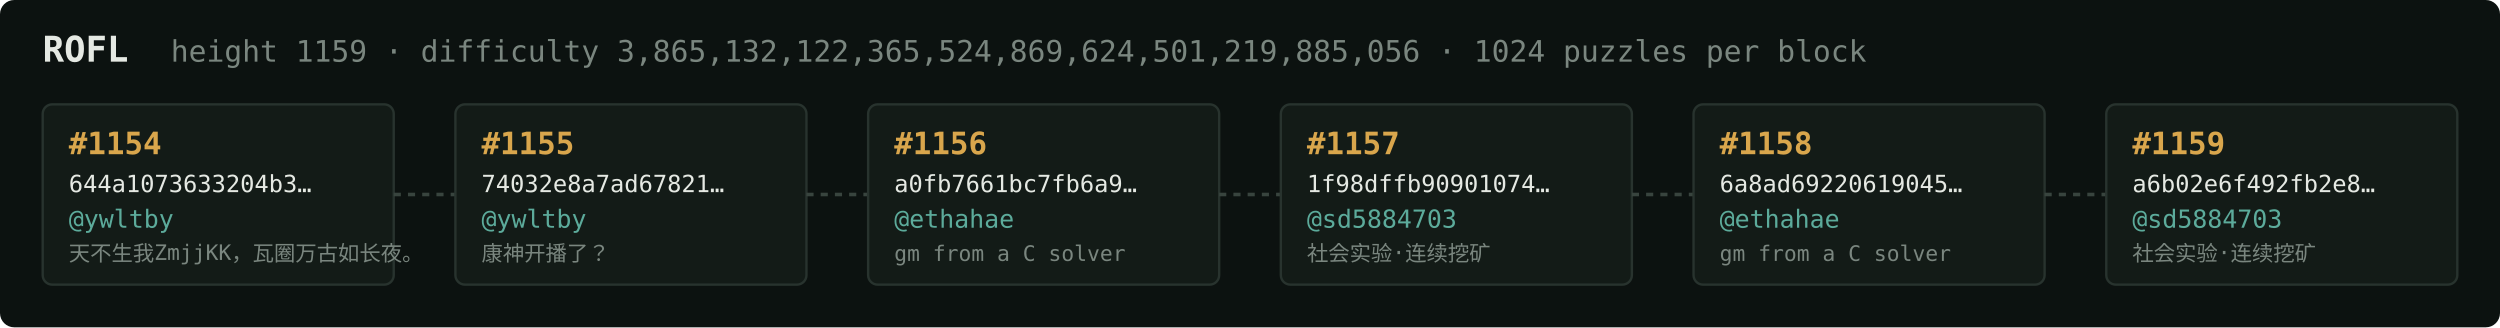
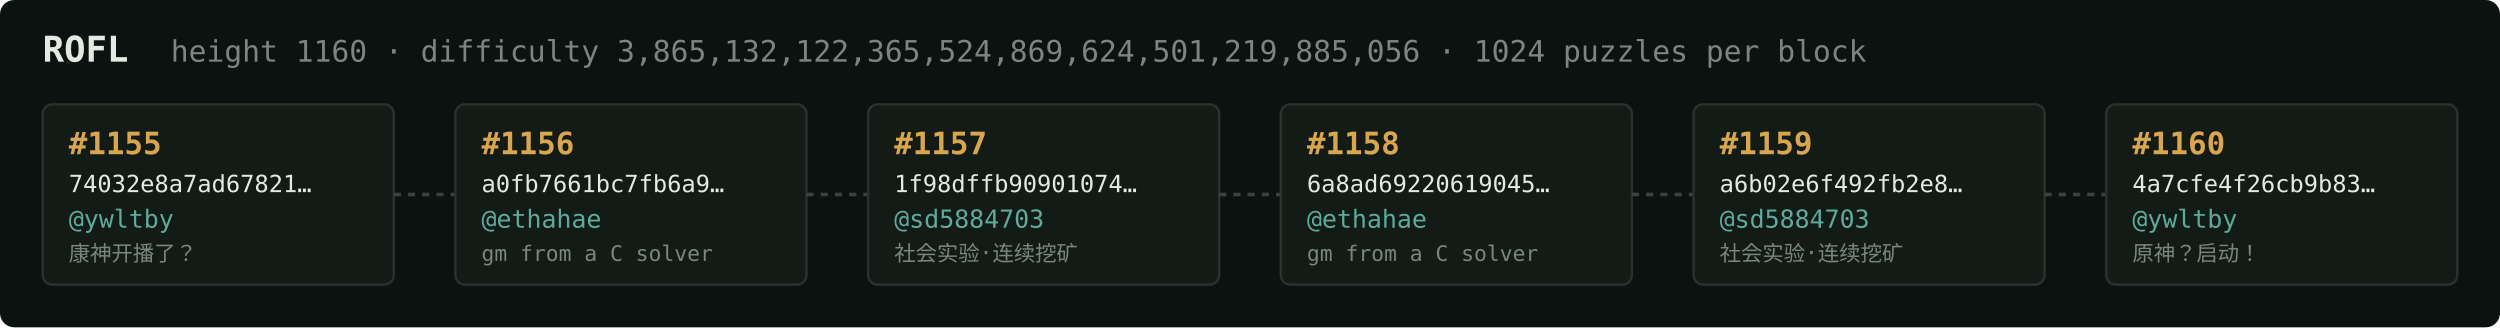
<svg xmlns="http://www.w3.org/2000/svg" width="1054" height="138" viewBox="0 0 1054 138" font-family="ui-monospace,SFMono-Regular,Menlo,monospace">
  <rect fill="#0c1210" width="1054" height="138" rx="6" />
  <text x="18" y="26" fill="#e5e9e3" font-size="15" font-weight="700">ROFL</text>
-   <text x="72" y="26" fill="#7a867f" font-size="12.5">height 1159 · difficulty 3,865,132,122,365,524,869,624,501,219,885,056 · 1024 puzzles per block</text>
+   <text x="72" y="26" fill="#7a867f" font-size="12.5">height 1160 · difficulty 3,865,132,122,365,524,869,624,501,219,885,056 · 1024 puzzles per block</text>
  <rect x="18" y="44" width="148" height="76" rx="4" fill="#131b17" stroke="#28332e" stroke-width="1" />
-   <text x="29" y="65" fill="#d9a64c" font-size="13" font-weight="700">#1154</text>
-   <text x="29" y="81" fill="#e5e9e3" font-size="10">644a1073633204b3…</text>
+   <text x="29" y="65" fill="#d9a64c" font-size="13" font-weight="700">#1155</text>
+   <text x="29" y="81" fill="#e5e9e3" font-size="10">74032e8a7ad67821…</text>
  <text x="29" y="96" fill="#5cab9b" font-size="10.5">@ywltby</text>
-   <text x="29" y="110" fill="#7a867f" font-size="9">天不生我ZmjjKK，瓦圈万古如长夜。</text>
+   <text x="29" y="110" fill="#7a867f" font-size="9">康神开播了？</text>
  <line x1="166" y1="82.0" x2="192" y2="82.0" stroke="#38443e" stroke-width="1.5" stroke-dasharray="3 3" />
  <rect x="192" y="44" width="148" height="76" rx="4" fill="#131b17" stroke="#28332e" stroke-width="1" />
-   <text x="203" y="65" fill="#d9a64c" font-size="13" font-weight="700">#1155</text>
-   <text x="203" y="81" fill="#e5e9e3" font-size="10">74032e8a7ad67821…</text>
-   <text x="203" y="96" fill="#5cab9b" font-size="10.5">@ywltby</text>
-   <text x="203" y="110" fill="#7a867f" font-size="9">康神开播了？</text>
+   <text x="203" y="65" fill="#d9a64c" font-size="13" font-weight="700">#1156</text>
+   <text x="203" y="81" fill="#e5e9e3" font-size="10">a0fb7661bc7fb6a9…</text>
+   <text x="203" y="96" fill="#5cab9b" font-size="10.5">@ethahae</text>
+   <text x="203" y="110" fill="#7a867f" font-size="9">gm from a C solver</text>
  <line x1="340" y1="82.0" x2="366" y2="82.0" stroke="#38443e" stroke-width="1.5" stroke-dasharray="3 3" />
  <rect x="366" y="44" width="148" height="76" rx="4" fill="#131b17" stroke="#28332e" stroke-width="1" />
-   <text x="377" y="65" fill="#d9a64c" font-size="13" font-weight="700">#1156</text>
-   <text x="377" y="81" fill="#e5e9e3" font-size="10">a0fb7661bc7fb6a9…</text>
-   <text x="377" y="96" fill="#5cab9b" font-size="10.5">@ethahae</text>
-   <text x="377" y="110" fill="#7a867f" font-size="9">gm from a C solver</text>
+   <text x="377" y="65" fill="#d9a64c" font-size="13" font-weight="700">#1157</text>
+   <text x="377" y="81" fill="#e5e9e3" font-size="10">1f98dffb90901074…</text>
+   <text x="377" y="96" fill="#5cab9b" font-size="10.5">@sd5884703</text>
+   <text x="377" y="110" fill="#7a867f" font-size="9">社会实验·连续挖矿</text>
  <line x1="514" y1="82.0" x2="540" y2="82.0" stroke="#38443e" stroke-width="1.5" stroke-dasharray="3 3" />
  <rect x="540" y="44" width="148" height="76" rx="4" fill="#131b17" stroke="#28332e" stroke-width="1" />
-   <text x="551" y="65" fill="#d9a64c" font-size="13" font-weight="700">#1157</text>
-   <text x="551" y="81" fill="#e5e9e3" font-size="10">1f98dffb90901074…</text>
-   <text x="551" y="96" fill="#5cab9b" font-size="10.5">@sd5884703</text>
-   <text x="551" y="110" fill="#7a867f" font-size="9">社会实验·连续挖矿</text>
+   <text x="551" y="65" fill="#d9a64c" font-size="13" font-weight="700">#1158</text>
+   <text x="551" y="81" fill="#e5e9e3" font-size="10">6a8ad69220619045…</text>
+   <text x="551" y="96" fill="#5cab9b" font-size="10.5">@ethahae</text>
+   <text x="551" y="110" fill="#7a867f" font-size="9">gm from a C solver</text>
  <line x1="688" y1="82.0" x2="714" y2="82.0" stroke="#38443e" stroke-width="1.5" stroke-dasharray="3 3" />
  <rect x="714" y="44" width="148" height="76" rx="4" fill="#131b17" stroke="#28332e" stroke-width="1" />
-   <text x="725" y="65" fill="#d9a64c" font-size="13" font-weight="700">#1158</text>
-   <text x="725" y="81" fill="#e5e9e3" font-size="10">6a8ad69220619045…</text>
-   <text x="725" y="96" fill="#5cab9b" font-size="10.5">@ethahae</text>
-   <text x="725" y="110" fill="#7a867f" font-size="9">gm from a C solver</text>
+   <text x="725" y="65" fill="#d9a64c" font-size="13" font-weight="700">#1159</text>
+   <text x="725" y="81" fill="#e5e9e3" font-size="10">a6b02e6f492fb2e8…</text>
+   <text x="725" y="96" fill="#5cab9b" font-size="10.5">@sd5884703</text>
+   <text x="725" y="110" fill="#7a867f" font-size="9">社会实验·连续挖矿</text>
  <line x1="862" y1="82.0" x2="888" y2="82.0" stroke="#38443e" stroke-width="1.5" stroke-dasharray="3 3" />
  <rect x="888" y="44" width="148" height="76" rx="4" fill="#131b17" stroke="#28332e" stroke-width="1" />
-   <text x="899" y="65" fill="#d9a64c" font-size="13" font-weight="700">#1159</text>
-   <text x="899" y="81" fill="#e5e9e3" font-size="10">a6b02e6f492fb2e8…</text>
-   <text x="899" y="96" fill="#5cab9b" font-size="10.5">@sd5884703</text>
-   <text x="899" y="110" fill="#7a867f" font-size="9">社会实验·连续挖矿</text>
+   <text x="899" y="65" fill="#d9a64c" font-size="13" font-weight="700">#1160</text>
+   <text x="899" y="81" fill="#e5e9e3" font-size="10">4a7cfe4f26cb9b83…</text>
+   <text x="899" y="96" fill="#5cab9b" font-size="10.5">@ywltby</text>
+   <text x="899" y="110" fill="#7a867f" font-size="9">原神？启动！</text>
</svg>
